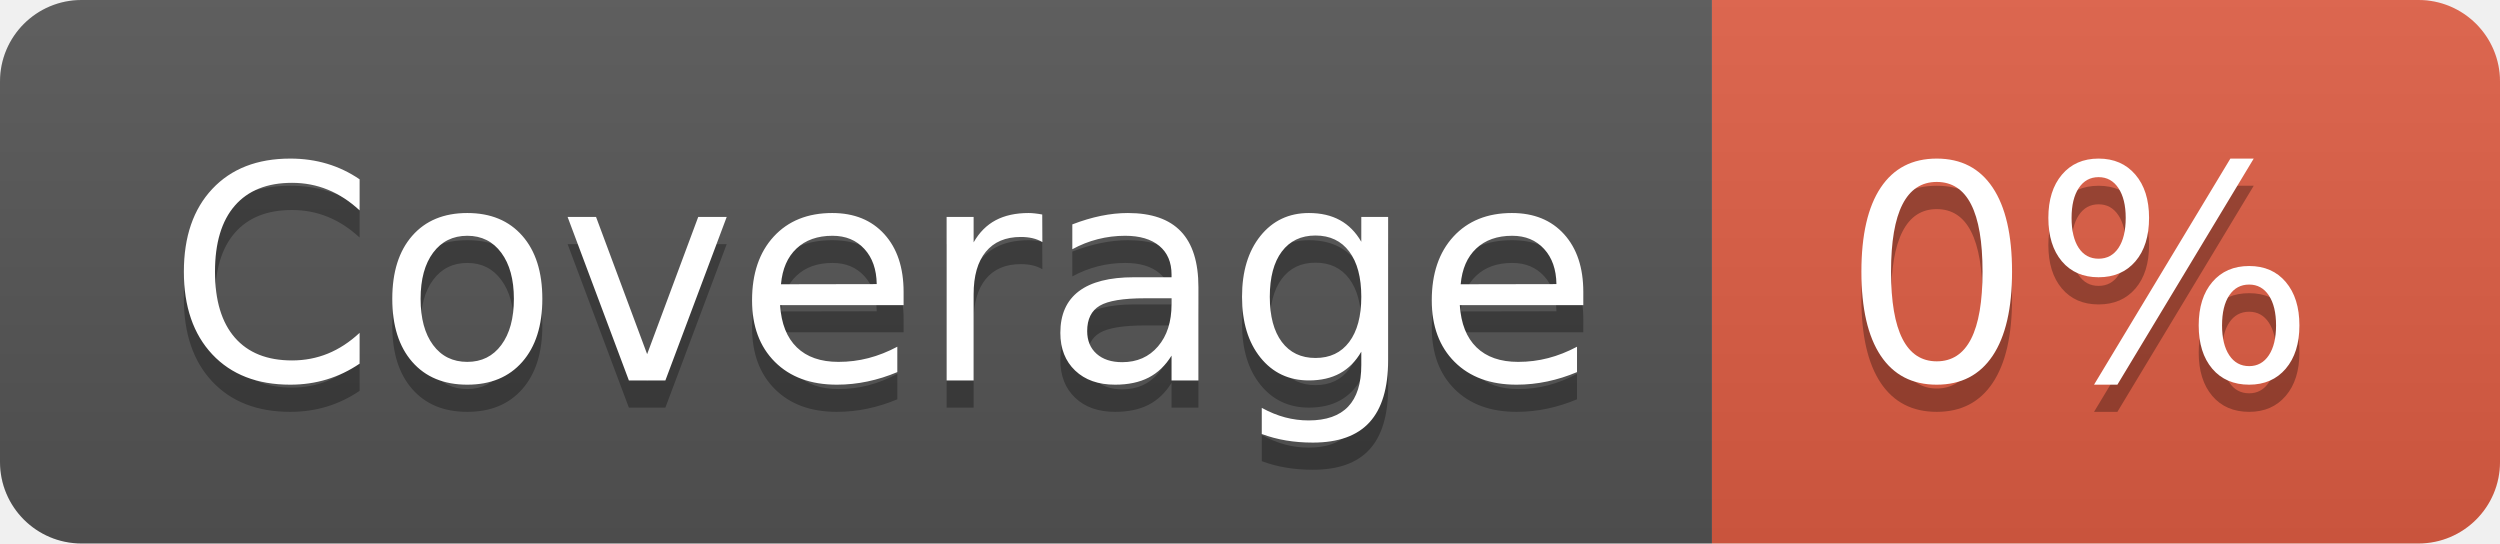
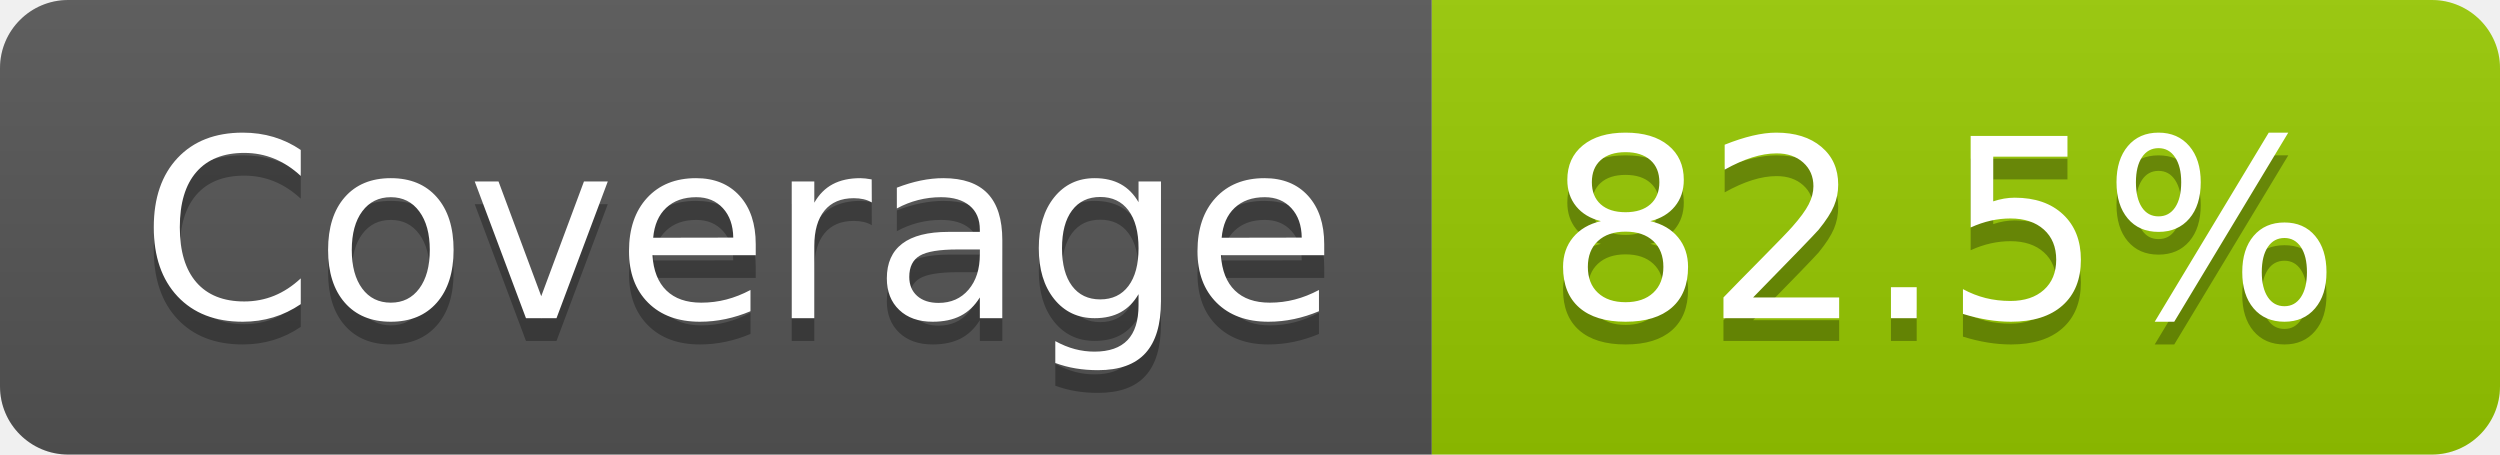
- <svg xmlns="http://www.w3.org/2000/svg" width="92" height="20" role="img" aria-label="Coverage: 0%">
+ <svg xmlns="http://www.w3.org/2000/svg" width="110" height="20" role="img" aria-label="Coverage: 82.5%">
  <linearGradient id="s" x2="0" y2="100%">
    <stop offset="0" stop-color="#bbb" stop-opacity=".1" />
    <stop offset="1" stop-opacity=".1" />
  </linearGradient>
  <clipPath id="r">
-     <rect width="92" height="20" rx="3" fill="#fff" />
+     <rect width="110" height="20" rx="3" fill="#fff" />
  </clipPath>
  <g clip-path="url(#r)">
    <rect width="63" height="20" fill="#555" />
-     <rect x="63" width="29" height="20" fill="#e05d44" />
-     <rect width="92" height="20" fill="url(#s)" />
+     <rect x="63" width="47" height="20" fill="#97ca00" />
+     <rect width="110" height="20" fill="url(#s)" />
  </g>
  <g fill="#fff" text-anchor="middle" font-family="Verdana,Geneva,DejaVu Sans,sans-serif" text-rendering="geometricPrecision" font-size="110">
    <text aria-hidden="true" x="325" y="150" fill="#010101" fill-opacity=".3" transform="scale(.1)" textLength="530">Coverage</text>
    <text x="325" y="140" transform="scale(.1)" fill="#fff" textLength="530">Coverage</text>
-     <text aria-hidden="true" x="765" y="150" fill="#010101" fill-opacity=".3" transform="scale(.1)" textLength="190">0%</text>
-     <text x="765" y="140" transform="scale(.1)" fill="#fff" textLength="190">0%</text>
+     <text aria-hidden="true" x="855" y="150" fill="#010101" fill-opacity=".3" transform="scale(.1)" textLength="370">82.5%</text>
+     <text x="855" y="140" transform="scale(.1)" fill="#fff" textLength="370">82.5%</text>
  </g>
</svg>
